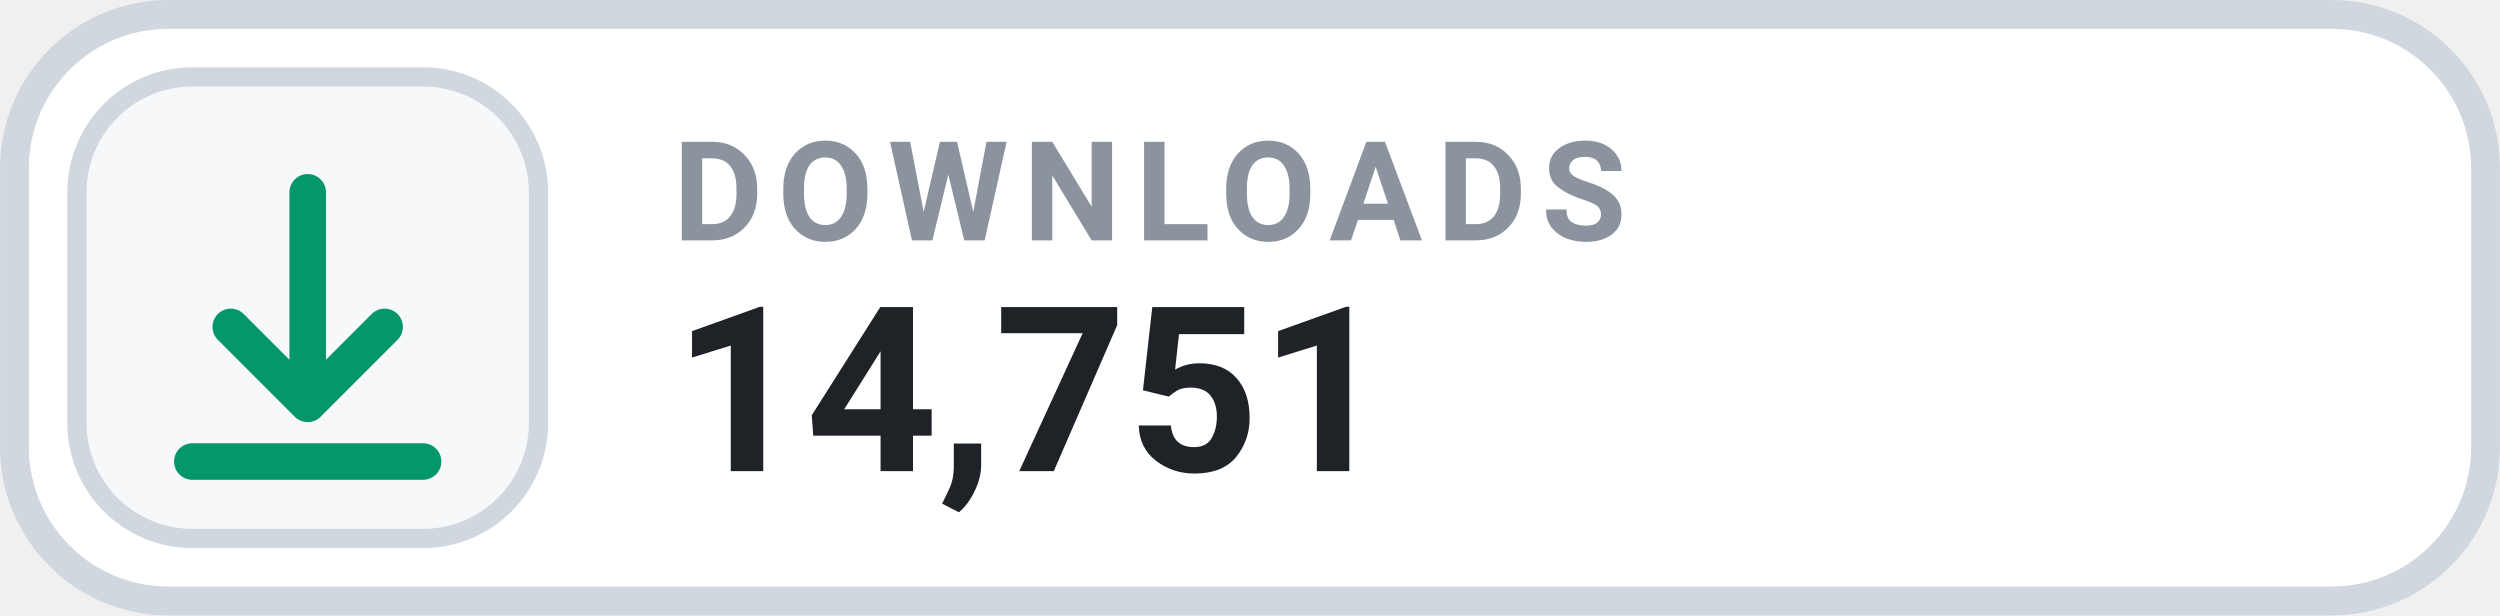
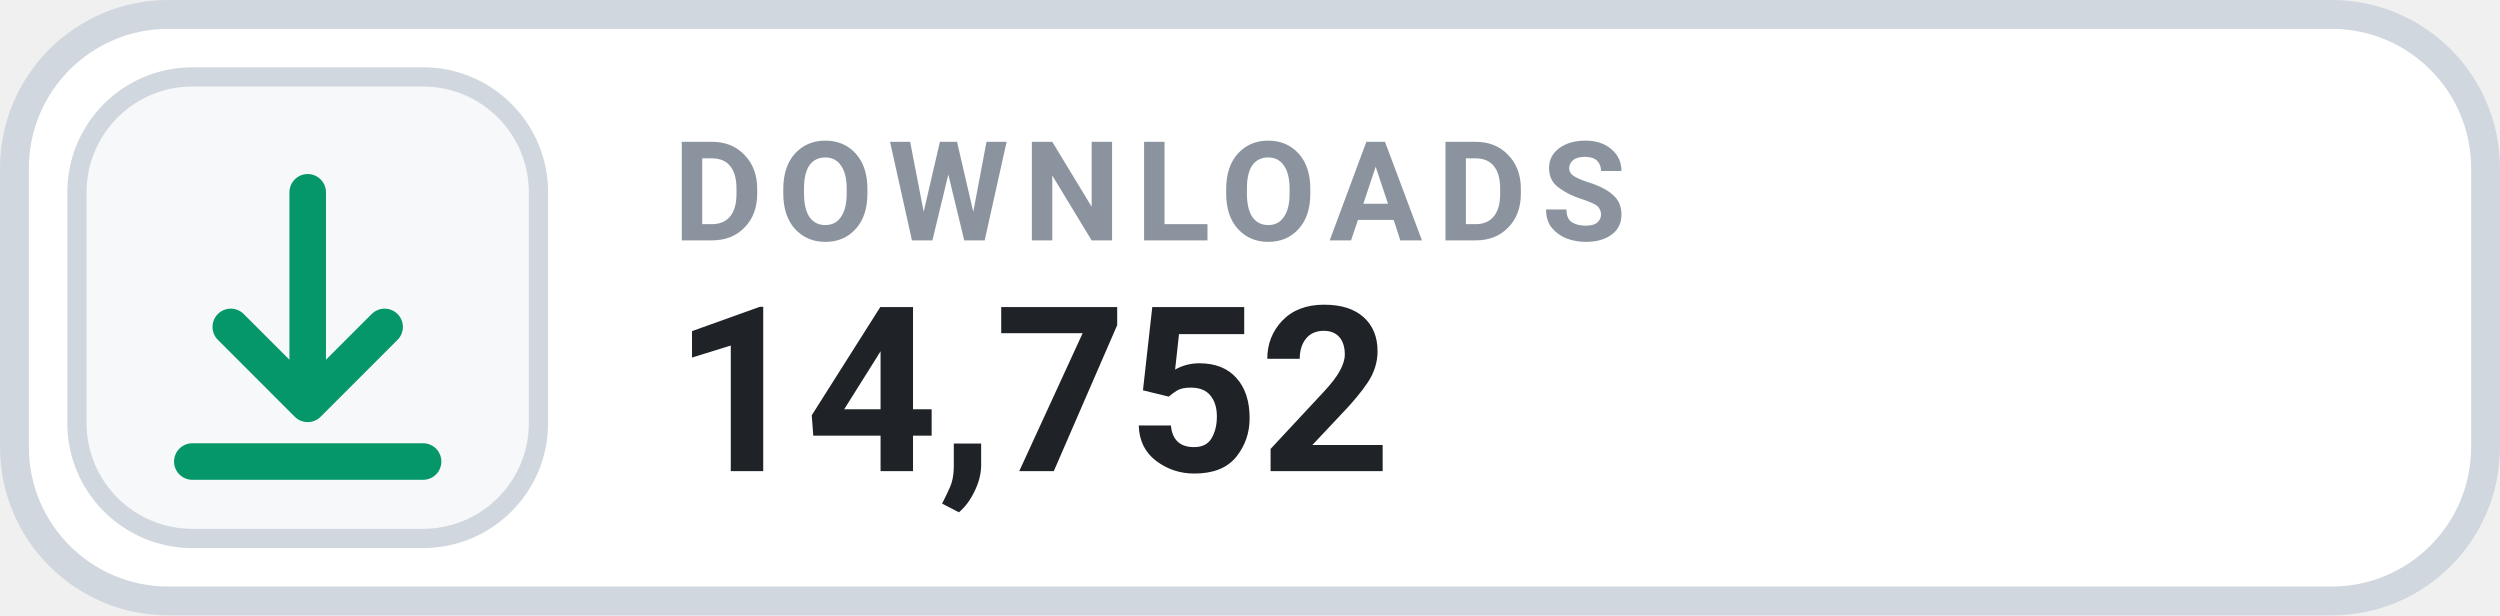
- <svg xmlns="http://www.w3.org/2000/svg" width="126" height="31.015" viewBox="0 0 130 32" role="img" aria-label="DOWNLOADS 14,751">
+ <svg xmlns="http://www.w3.org/2000/svg" width="126" height="31.015" viewBox="0 0 130 32" role="img" aria-label="DOWNLOADS 14,752">
  <rect x=".75" y=".75" width="128.5" height="30.5" rx="8" fill="#FFFFFF" stroke="#D0D7DE" stroke-width="1.5" />
  <rect x="4" y="4" width="24" height="24" rx="6" fill="#F6F8FA" stroke="#D0D7DE" stroke-width="1" />
  <g transform="translate(16 16)" style="color:#059669;">
    <path d="M0 -6 v11 m0 0 l4 -4 m-4 4 l-4 -4 M-6 8 h12" fill="none" stroke="currentColor" stroke-width="1.9" stroke-linecap="round" stroke-linejoin="round" />
  </g>
  <text x="35" y="12.5" fill="#8B949E" font-family="-apple-system,BlinkMacSystemFont,'Segoe UI',Roboto,Helvetica,Arial,sans-serif" font-size="7.2" font-weight="700" letter-spacing=".75">DOWNLOADS</text>
-   <text x="35" y="24.5" fill="#1F2328" font-family="-apple-system,BlinkMacSystemFont,'Segoe UI',Roboto,Helvetica,Arial,sans-serif" font-size="12" font-weight="700">14,751</text>
+   <text x="35" y="24.5" fill="#1F2328" font-family="-apple-system,BlinkMacSystemFont,'Segoe UI',Roboto,Helvetica,Arial,sans-serif" font-size="12" font-weight="700">14,752</text>
</svg>
